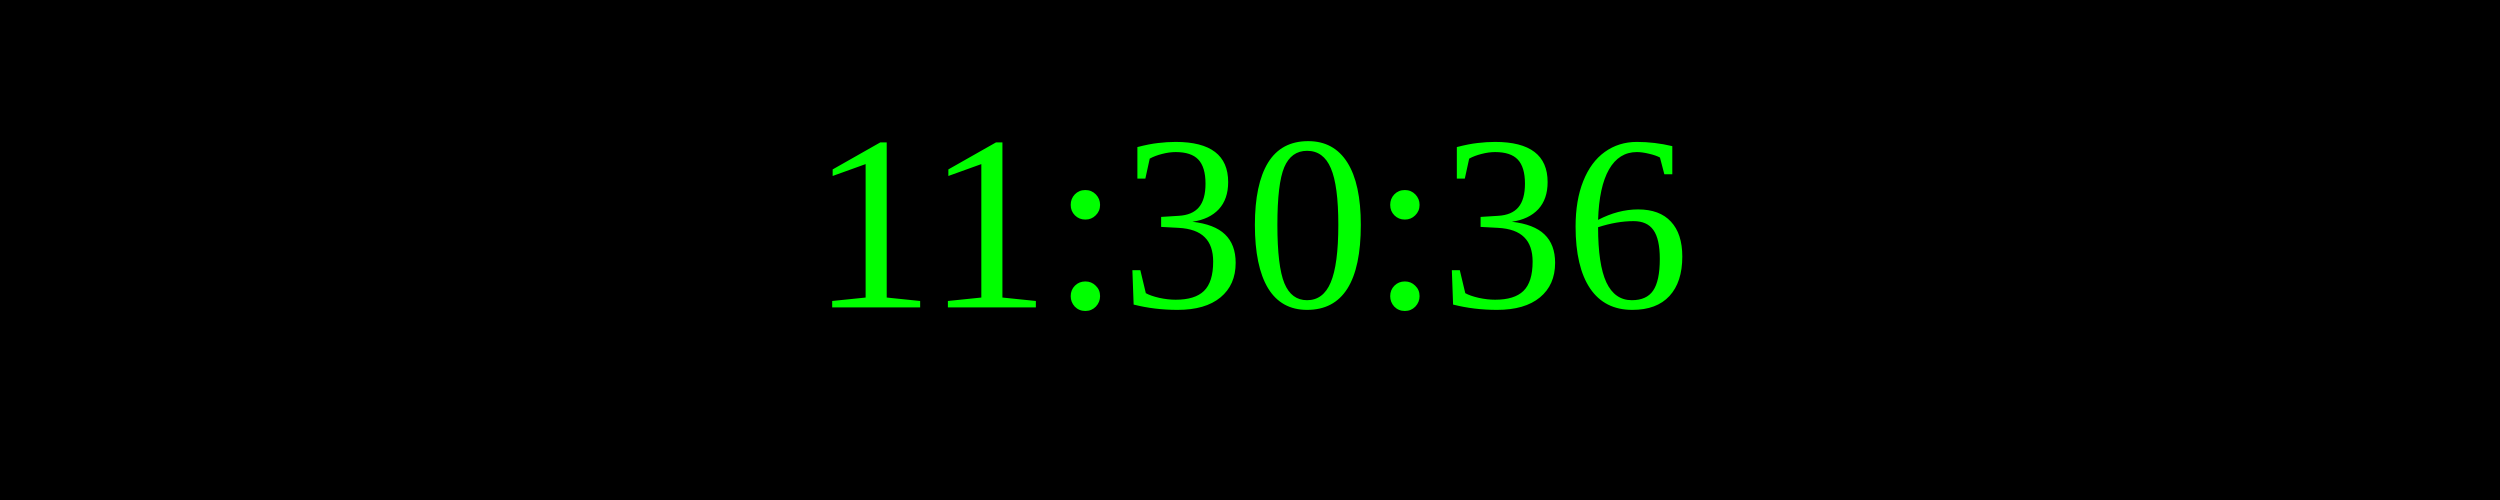
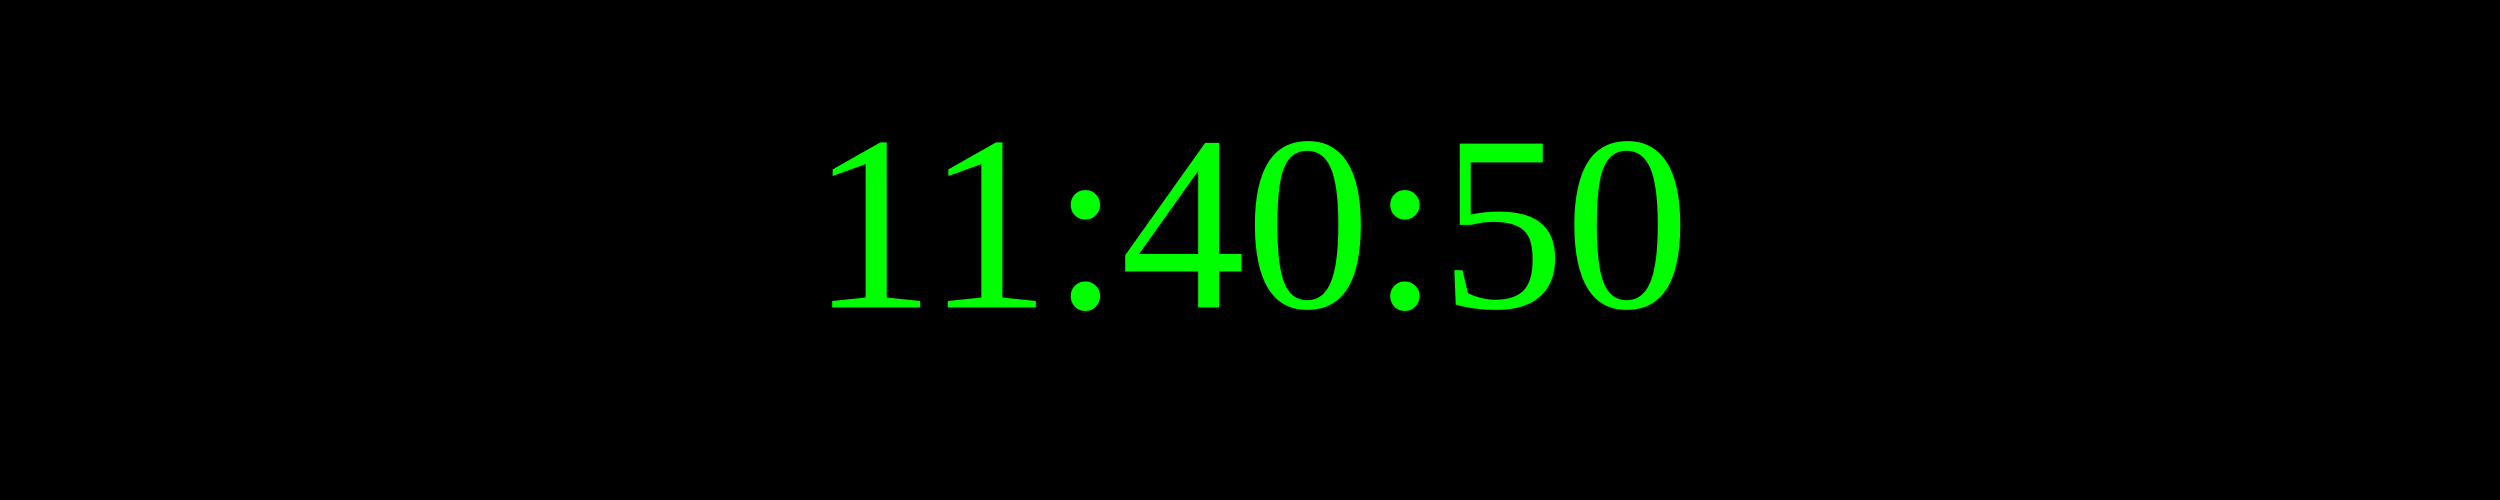
<svg xmlns="http://www.w3.org/2000/svg" width="250" height="50">
  <rect width="100%" height="100%" fill="black" />
  <text x="50%" y="50%" font-size="25" fill="lime" text-anchor="middle" dominant-baseline="middle">
- 11:30:36
+ 11:40:50
</text>
</svg>
